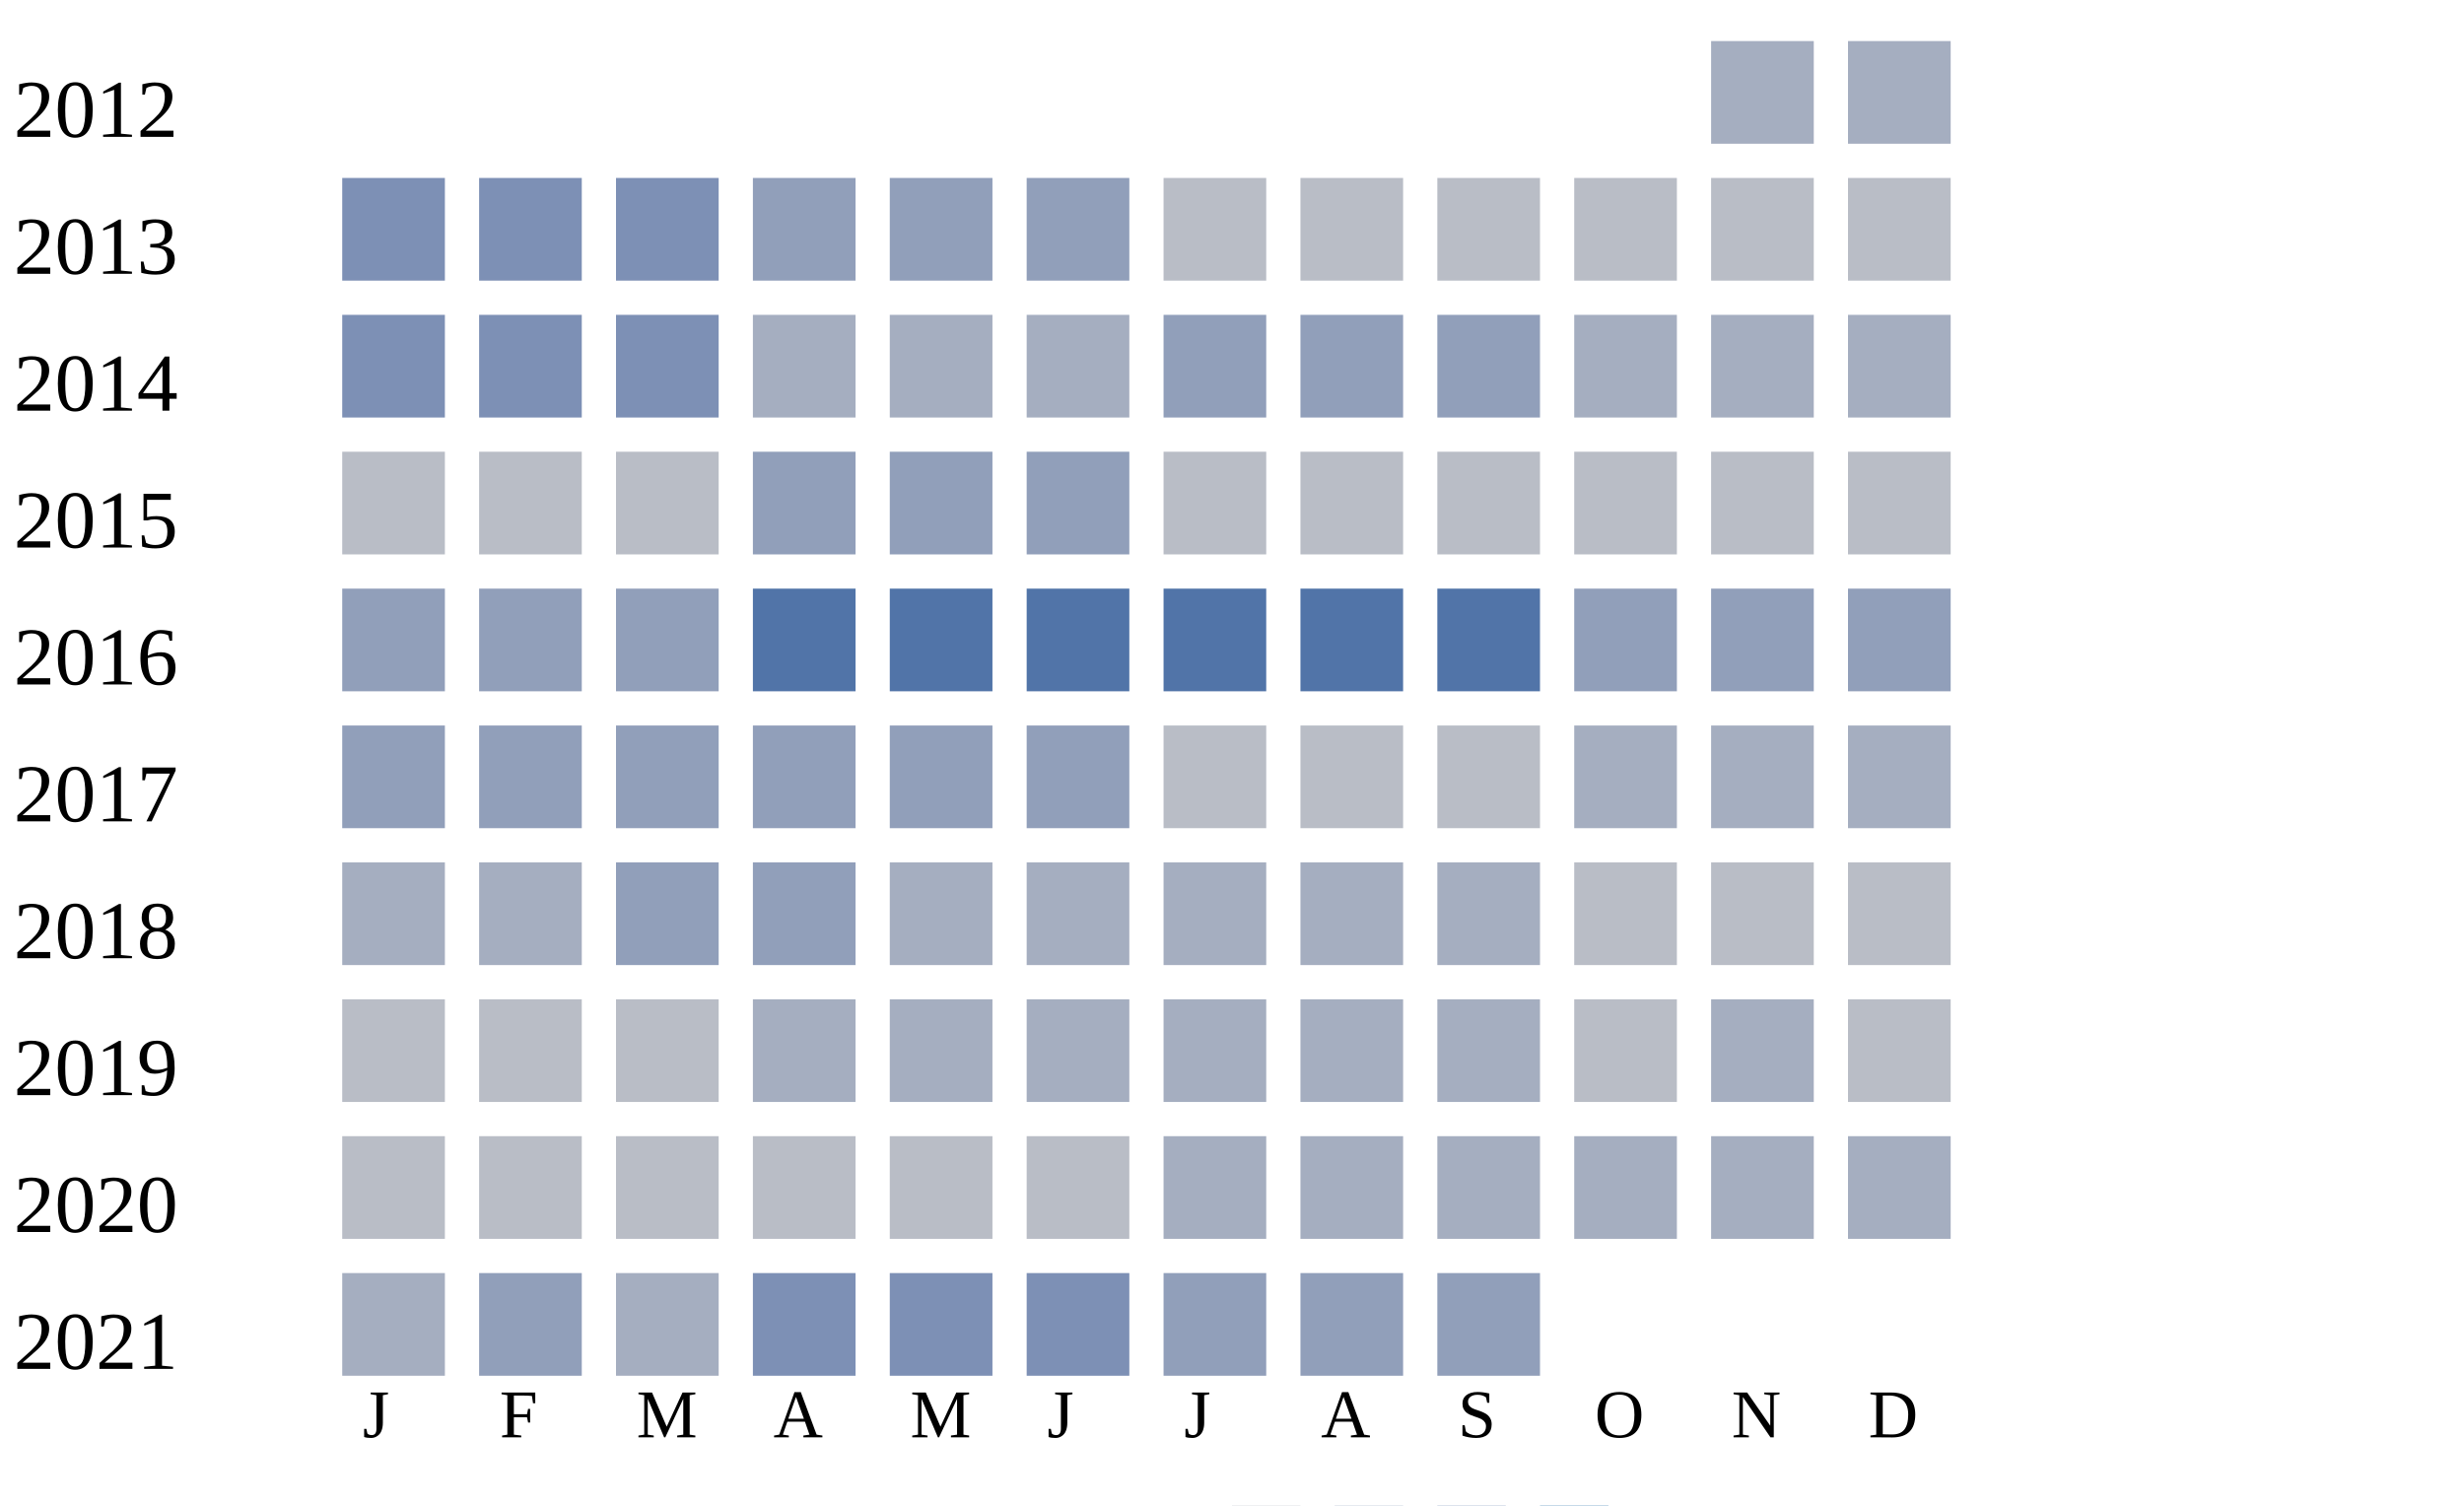
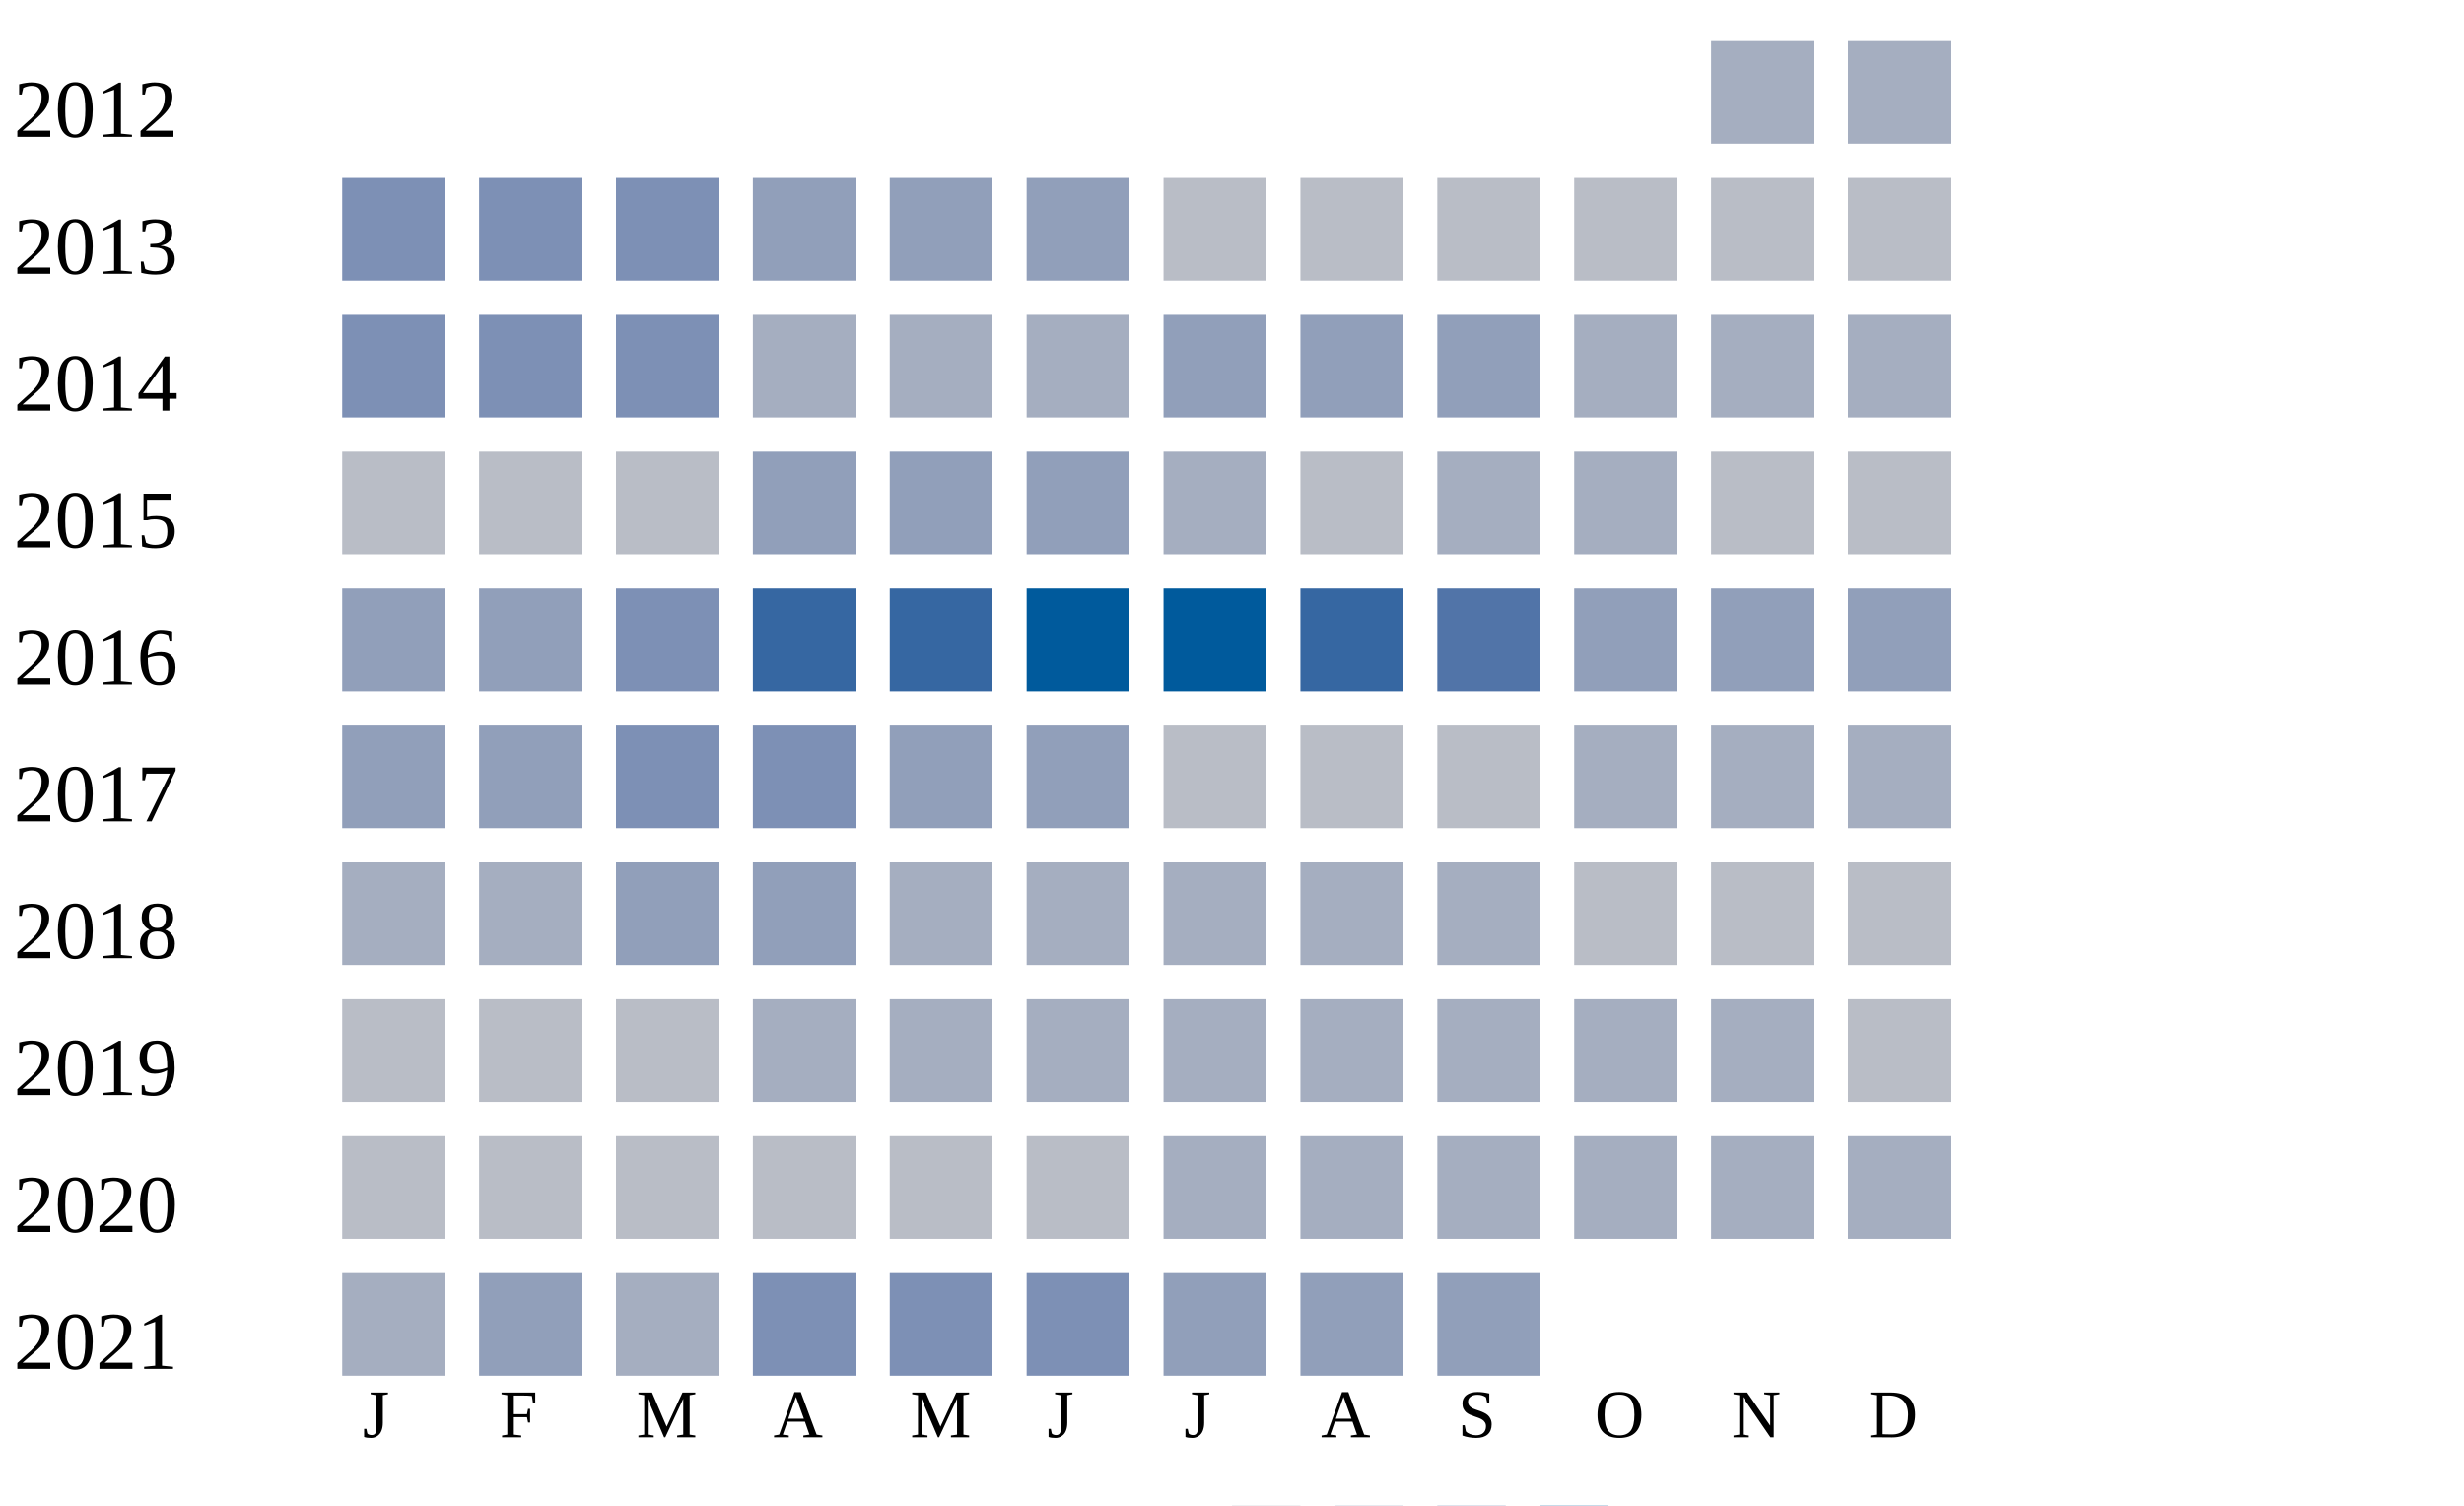
<svg xmlns="http://www.w3.org/2000/svg" width="360" height="220">
  <g transform="translate(0 0)">
    <text x="2" y="20">2012</text>
    <rect x="250" y="6" width="15" height="15" fill="#a5aec0" />
    <rect x="270" y="6" width="15" height="15" fill="#a5aec0" />
  </g>
  <g transform="translate(0 20)">
    <text x="2" y="20">2013</text>
    <rect x="50" y="6" width="15" height="15" fill="#7d90b5" />
    <rect x="70" y="6" width="15" height="15" fill="#7d90b5" />
    <rect x="90" y="6" width="15" height="15" fill="#7d90b5" />
    <rect x="110" y="6" width="15" height="15" fill="#919fba" />
    <rect x="130" y="6" width="15" height="15" fill="#919fba" />
    <rect x="150" y="6" width="15" height="15" fill="#919fba" />
    <rect x="170" y="6" width="15" height="15" fill="#b9bdc6" />
    <rect x="190" y="6" width="15" height="15" fill="#b9bdc6" />
    <rect x="210" y="6" width="15" height="15" fill="#b9bdc6" />
    <rect x="230" y="6" width="15" height="15" fill="#b9bdc6" />
    <rect x="250" y="6" width="15" height="15" fill="#b9bdc6" />
    <rect x="270" y="6" width="15" height="15" fill="#b9bdc6" />
  </g>
  <g transform="translate(0 40)">
    <text x="2" y="20">2014</text>
    <rect x="50" y="6" width="15" height="15" fill="#7d90b5" />
    <rect x="70" y="6" width="15" height="15" fill="#7d90b5" />
    <rect x="90" y="6" width="15" height="15" fill="#7d90b5" />
    <rect x="110" y="6" width="15" height="15" fill="#a5aec0" />
    <rect x="130" y="6" width="15" height="15" fill="#a5aec0" />
    <rect x="150" y="6" width="15" height="15" fill="#a5aec0" />
    <rect x="170" y="6" width="15" height="15" fill="#919fba" />
    <rect x="190" y="6" width="15" height="15" fill="#919fba" />
    <rect x="210" y="6" width="15" height="15" fill="#919fba" />
    <rect x="230" y="6" width="15" height="15" fill="#a5aec0" />
    <rect x="250" y="6" width="15" height="15" fill="#a5aec0" />
    <rect x="270" y="6" width="15" height="15" fill="#a5aec0" />
  </g>
  <g transform="translate(0 60)">
    <text x="2" y="20">2015</text>
    <rect x="50" y="6" width="15" height="15" fill="#b9bdc6" />
    <rect x="70" y="6" width="15" height="15" fill="#b9bdc6" />
    <rect x="90" y="6" width="15" height="15" fill="#b9bdc6" />
    <rect x="110" y="6" width="15" height="15" fill="#919fba" />
    <rect x="130" y="6" width="15" height="15" fill="#919fba" />
    <rect x="150" y="6" width="15" height="15" fill="#919fba" />
-     <rect x="170" y="6" width="15" height="15" fill="#b9bdc6" />
+     <rect x="170" y="6" width="15" height="15" fill="#a5aec0" />
    <rect x="190" y="6" width="15" height="15" fill="#b9bdc6" />
-     <rect x="210" y="6" width="15" height="15" fill="#b9bdc6" />
-     <rect x="230" y="6" width="15" height="15" fill="#b9bdc6" />
+     <rect x="210" y="6" width="15" height="15" fill="#a5aec0" />
+     <rect x="230" y="6" width="15" height="15" fill="#a5aec0" />
    <rect x="250" y="6" width="15" height="15" fill="#b9bdc6" />
    <rect x="270" y="6" width="15" height="15" fill="#b9bdc6" />
  </g>
  <g transform="translate(0 80)">
    <text x="2" y="20">2016</text>
    <rect x="50" y="6" width="15" height="15" fill="#919fba" />
    <rect x="70" y="6" width="15" height="15" fill="#919fba" />
-     <rect x="90" y="6" width="15" height="15" fill="#919fba" />
-     <rect x="110" y="6" width="15" height="15" fill="#5174a8" />
-     <rect x="130" y="6" width="15" height="15" fill="#5174a8" />
-     <rect x="150" y="6" width="15" height="15" fill="#5174a8" />
-     <rect x="170" y="6" width="15" height="15" fill="#5174a8" />
-     <rect x="190" y="6" width="15" height="15" fill="#5174a8" />
+     <rect x="90" y="6" width="15" height="15" fill="#7d90b5" />
+     <rect x="110" y="6" width="15" height="15" fill="#3667a2" />
+     <rect x="130" y="6" width="15" height="15" fill="#3667a2" />
+     <rect x="150" y="6" width="15" height="15" fill="#005a9c" />
+     <rect x="170" y="6" width="15" height="15" fill="#005a9c" />
+     <rect x="190" y="6" width="15" height="15" fill="#3667a2" />
    <rect x="210" y="6" width="15" height="15" fill="#5174a8" />
    <rect x="230" y="6" width="15" height="15" fill="#919fba" />
    <rect x="250" y="6" width="15" height="15" fill="#919fba" />
    <rect x="270" y="6" width="15" height="15" fill="#919fba" />
  </g>
  <g transform="translate(0 100)">
    <text x="2" y="20">2017</text>
    <rect x="50" y="6" width="15" height="15" fill="#919fba" />
    <rect x="70" y="6" width="15" height="15" fill="#919fba" />
-     <rect x="90" y="6" width="15" height="15" fill="#919fba" />
-     <rect x="110" y="6" width="15" height="15" fill="#919fba" />
+     <rect x="90" y="6" width="15" height="15" fill="#7d90b5" />
+     <rect x="110" y="6" width="15" height="15" fill="#7d90b5" />
    <rect x="130" y="6" width="15" height="15" fill="#919fba" />
    <rect x="150" y="6" width="15" height="15" fill="#919fba" />
    <rect x="170" y="6" width="15" height="15" fill="#b9bdc6" />
    <rect x="190" y="6" width="15" height="15" fill="#b9bdc6" />
    <rect x="210" y="6" width="15" height="15" fill="#b9bdc6" />
    <rect x="230" y="6" width="15" height="15" fill="#a5aec0" />
    <rect x="250" y="6" width="15" height="15" fill="#a5aec0" />
    <rect x="270" y="6" width="15" height="15" fill="#a5aec0" />
  </g>
  <g transform="translate(0 120)">
    <text x="2" y="20">2018</text>
    <rect x="50" y="6" width="15" height="15" fill="#a5aec0" />
    <rect x="70" y="6" width="15" height="15" fill="#a5aec0" />
    <rect x="90" y="6" width="15" height="15" fill="#919fba" />
    <rect x="110" y="6" width="15" height="15" fill="#919fba" />
    <rect x="130" y="6" width="15" height="15" fill="#a5aec0" />
    <rect x="150" y="6" width="15" height="15" fill="#a5aec0" />
    <rect x="170" y="6" width="15" height="15" fill="#a5aec0" />
    <rect x="190" y="6" width="15" height="15" fill="#a5aec0" />
    <rect x="210" y="6" width="15" height="15" fill="#a5aec0" />
    <rect x="230" y="6" width="15" height="15" fill="#b9bdc6" />
    <rect x="250" y="6" width="15" height="15" fill="#b9bdc6" />
    <rect x="270" y="6" width="15" height="15" fill="#b9bdc6" />
  </g>
  <g transform="translate(0 140)">
    <text x="2" y="20">2019</text>
    <rect x="50" y="6" width="15" height="15" fill="#b9bdc6" />
    <rect x="70" y="6" width="15" height="15" fill="#b9bdc6" />
    <rect x="90" y="6" width="15" height="15" fill="#b9bdc6" />
    <rect x="110" y="6" width="15" height="15" fill="#a5aec0" />
    <rect x="130" y="6" width="15" height="15" fill="#a5aec0" />
    <rect x="150" y="6" width="15" height="15" fill="#a5aec0" />
    <rect x="170" y="6" width="15" height="15" fill="#a5aec0" />
    <rect x="190" y="6" width="15" height="15" fill="#a5aec0" />
    <rect x="210" y="6" width="15" height="15" fill="#a5aec0" />
-     <rect x="230" y="6" width="15" height="15" fill="#b9bdc6" />
+     <rect x="230" y="6" width="15" height="15" fill="#a5aec0" />
    <rect x="250" y="6" width="15" height="15" fill="#a5aec0" />
    <rect x="270" y="6" width="15" height="15" fill="#b9bdc6" />
  </g>
  <g transform="translate(0 160)">
    <text x="2" y="20">2020</text>
    <rect x="50" y="6" width="15" height="15" fill="#b9bdc6" />
    <rect x="70" y="6" width="15" height="15" fill="#b9bdc6" />
    <rect x="90" y="6" width="15" height="15" fill="#b9bdc6" />
    <rect x="110" y="6" width="15" height="15" fill="#b9bdc6" />
    <rect x="130" y="6" width="15" height="15" fill="#b9bdc6" />
    <rect x="150" y="6" width="15" height="15" fill="#b9bdc6" />
    <rect x="170" y="6" width="15" height="15" fill="#a5aec0" />
    <rect x="190" y="6" width="15" height="15" fill="#a5aec0" />
    <rect x="210" y="6" width="15" height="15" fill="#a5aec0" />
    <rect x="230" y="6" width="15" height="15" fill="#a5aec0" />
    <rect x="250" y="6" width="15" height="15" fill="#a5aec0" />
    <rect x="270" y="6" width="15" height="15" fill="#a5aec0" />
  </g>
  <g transform="translate(0 180)">
    <text x="2" y="20">2021</text>
    <rect x="50" y="6" width="15" height="15" fill="#a5aec0" />
    <rect x="70" y="6" width="15" height="15" fill="#919fba" />
    <rect x="90" y="6" width="15" height="15" fill="#a5aec0" />
    <rect x="110" y="6" width="15" height="15" fill="#7d90b5" />
    <rect x="130" y="6" width="15" height="15" fill="#7d90b5" />
    <rect x="150" y="6" width="15" height="15" fill="#7d90b5" />
    <rect x="170" y="6" width="15" height="15" fill="#919fba" />
    <rect x="190" y="6" width="15" height="15" fill="#919fba" />
    <rect x="210" y="6" width="15" height="15" fill="#919fba" />
  </g>
  <text style="font-size: 10px; text-align: center" x="53" y="210">J</text>
  <text style="font-size: 10px; text-align: center" x="73" y="210">F</text>
  <text style="font-size: 10px; text-align: center" x="93" y="210">M</text>
  <text style="font-size: 10px; text-align: center" x="113" y="210">A</text>
  <text style="font-size: 10px; text-align: center" x="133" y="210">M</text>
  <text style="font-size: 10px; text-align: center" x="153" y="210">J</text>
  <text style="font-size: 10px; text-align: center" x="173" y="210">J</text>
  <text style="font-size: 10px; text-align: center" x="193" y="210">A</text>
  <text style="font-size: 10px; text-align: center" x="213" y="210">S</text>
  <text style="font-size: 10px; text-align: center" x="233" y="210">O</text>
  <text style="font-size: 10px; text-align: center" x="253" y="210">N</text>
  <text style="font-size: 10px; text-align: center" x="273" y="210">D</text>
  <text style="font-size: 10px;" x="155" y="229">Less</text>
  <rect fill="#b9bdc6" width="10" height="10" x="180" y="220" />
  <rect fill="#919fba" width="10" height="10" x="195" y="220" />
  <rect fill="#6882ae" width="10" height="10" x="210" y="220" />
  <rect fill="#005a9c" width="10" height="10" x="225" y="220" />
  <text x="240" y="229" style="font-size: 10px;">More</text>
</svg>
